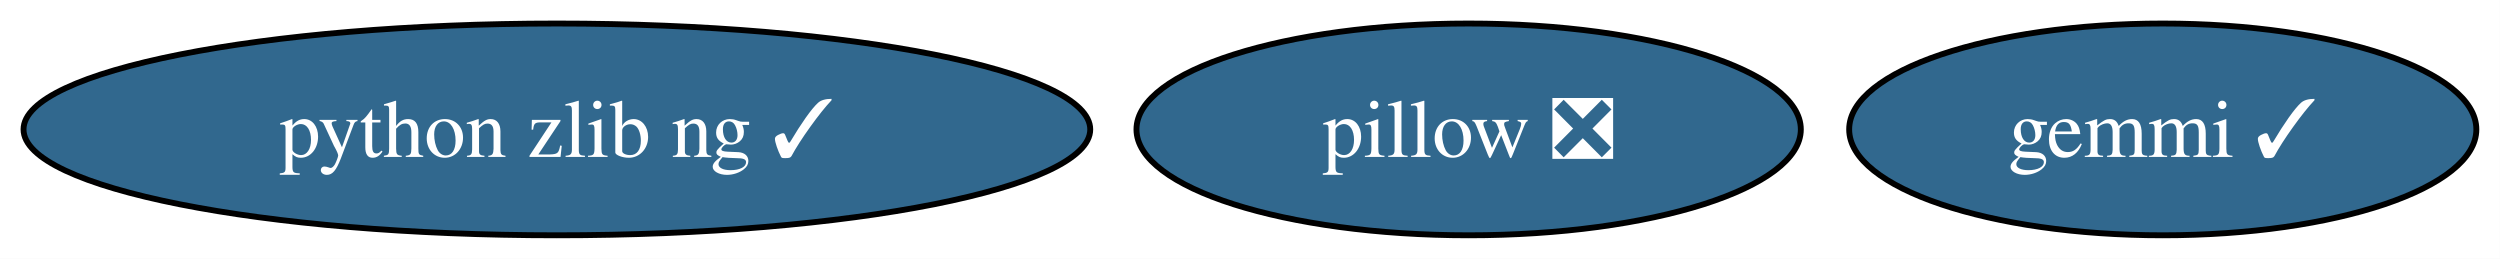
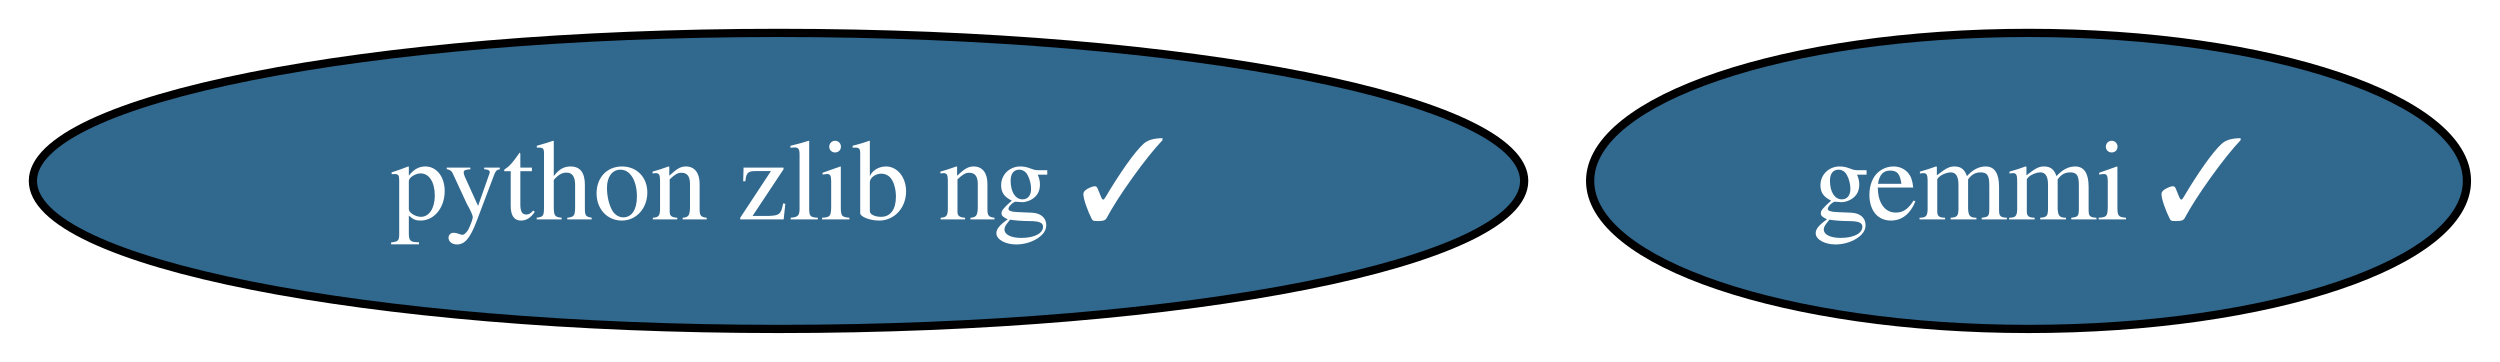
- <svg xmlns="http://www.w3.org/2000/svg" xmlns:xlink="http://www.w3.org/1999/xlink" width="425pt" height="44pt" viewBox="0.00 0.00 425.00 44.00">
+ <svg xmlns="http://www.w3.org/2000/svg" xmlns:xlink="http://www.w3.org/1999/xlink" width="304pt" height="44pt" viewBox="0.00 0.00 304.00 44.00">
  <g id="graph0" class="graph" transform="scale(1 1) rotate(0) translate(4 40)">
-     <polygon fill="white" stroke="none" points="-4,4 -4,-40 420.98,-40 420.98,4 -4,4" />
+     <polygon fill="white" stroke="none" points="-4,4 -4,-40 299.98,-40 299.98,4 -4,4" />
    <g id="node1" class="node">
      <g id="a_node1">
-         <a xlink:href="https://github.com/conda-forge/pillow-feedstock/pull/175" xlink:title="pillow ❎">
-           <ellipse fill="#31688e" stroke="black" cx="245.67" cy="-18" rx="56.47" ry="18" />
-           <text xml:space="preserve" text-anchor="middle" x="245.67" y="-13.32" font-family="Times,serif" font-size="14.00" fill="white">pillow ❎</text>
+         <a xlink:href="https://github.com/conda-forge/gemmi-feedstock/pull/86" xlink:title="gemmi ✓">
+           <ellipse fill="#31688e" stroke="black" cx="242.67" cy="-18" rx="53.31" ry="18" />
+           <text xml:space="preserve" text-anchor="middle" x="242.67" y="-13.32" font-family="Times,serif" font-size="14.00" fill="white">gemmi ✓</text>
        </a>
      </g>
    </g>
    <g id="node2" class="node">
      <g id="a_node2">
-         <a xlink:href="https://github.com/conda-forge/gemmi-feedstock/pull/86" xlink:title="gemmi ✓">
-           <ellipse fill="#31688e" stroke="black" cx="363.67" cy="-18" rx="53.31" ry="18" />
-           <text xml:space="preserve" text-anchor="middle" x="363.67" y="-13.32" font-family="Times,serif" font-size="14.00" fill="white">gemmi ✓</text>
-         </a>
-       </g>
-     </g>
-     <g id="node3" class="node">
-       <g id="a_node3">
        <a xlink:href="https://github.com/conda-forge/python-zlib-ng-feedstock/pull/25" xlink:title="python zlib ng ✓">
          <ellipse fill="#31688e" stroke="black" cx="90.67" cy="-18" rx="90.67" ry="18" />
          <text xml:space="preserve" text-anchor="middle" x="90.67" y="-13.32" font-family="Times,serif" font-size="14.00" fill="white">python zlib ng ✓</text>
        </a>
      </g>
    </g>
  </g>
</svg>
